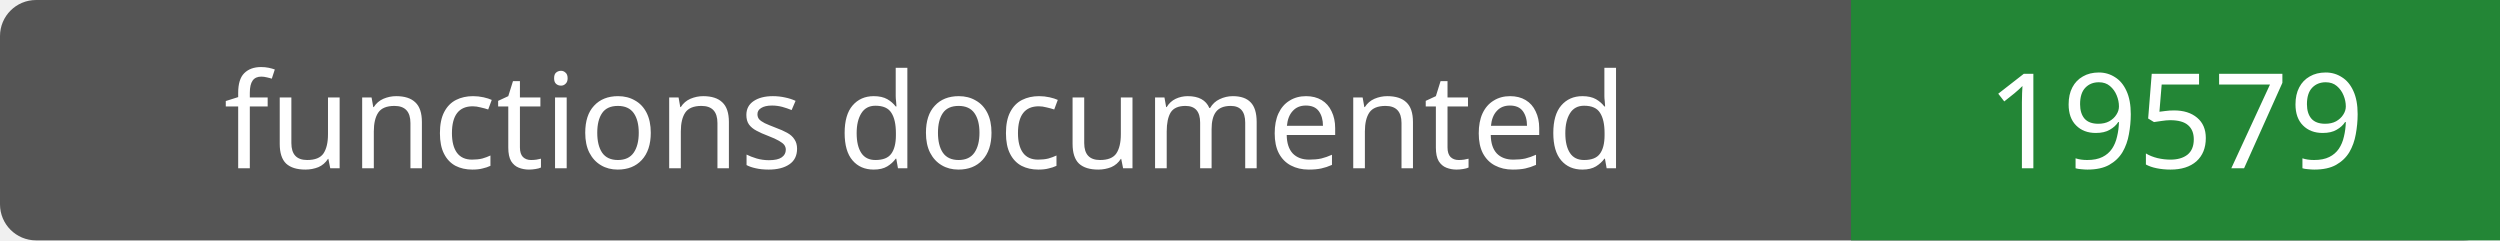
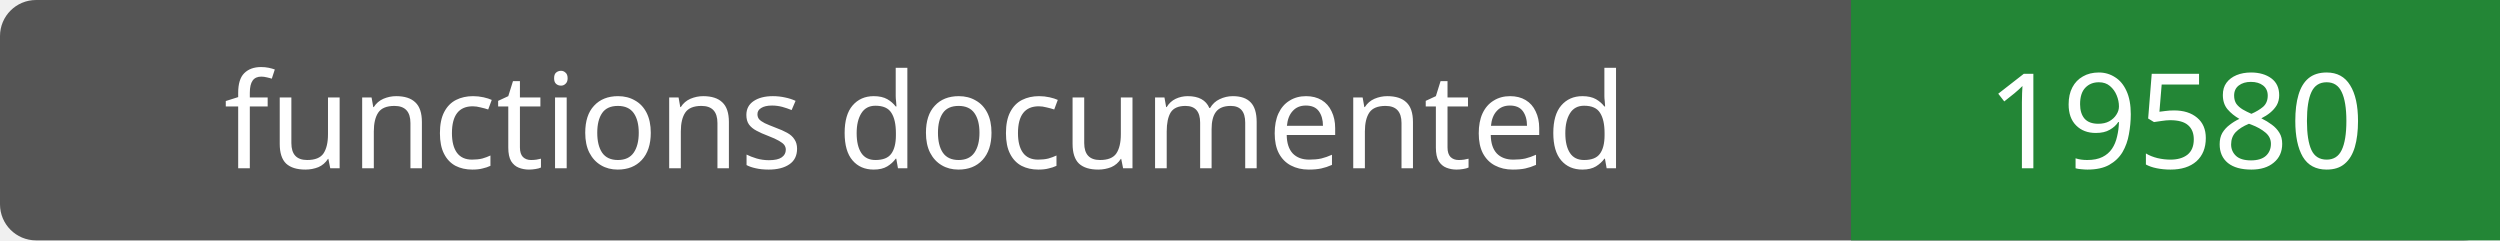
- <svg xmlns="http://www.w3.org/2000/svg" width="208" height="20" role="img" aria-label="functions documented: 19579">
+ <svg xmlns="http://www.w3.org/2000/svg" width="208" height="20" role="img" aria-label="functions documented: 19580">
  <rect width="208" height="20" rx="3" fill="#555" />
  <path fill="#238636" d="M154 0h54v20H154z" />
  <g fill="#fff" text-anchor="middle" font-family="Verdana,sans-serif" font-size="11">
    <text x="77.0" y="14">functions documented</text>
-     <text x="181.0" y="14">19579</text>
+     <text x="181.0" y="14">19580</text>
  </g>
</svg>
